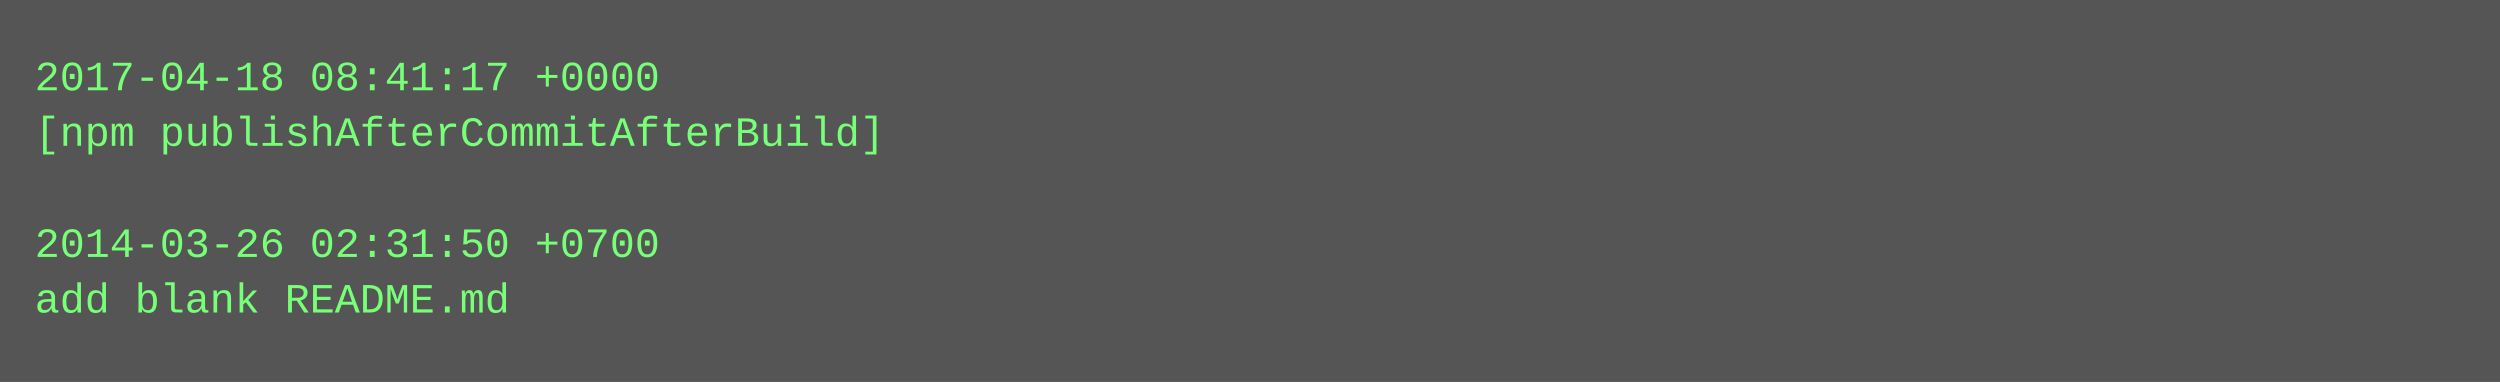
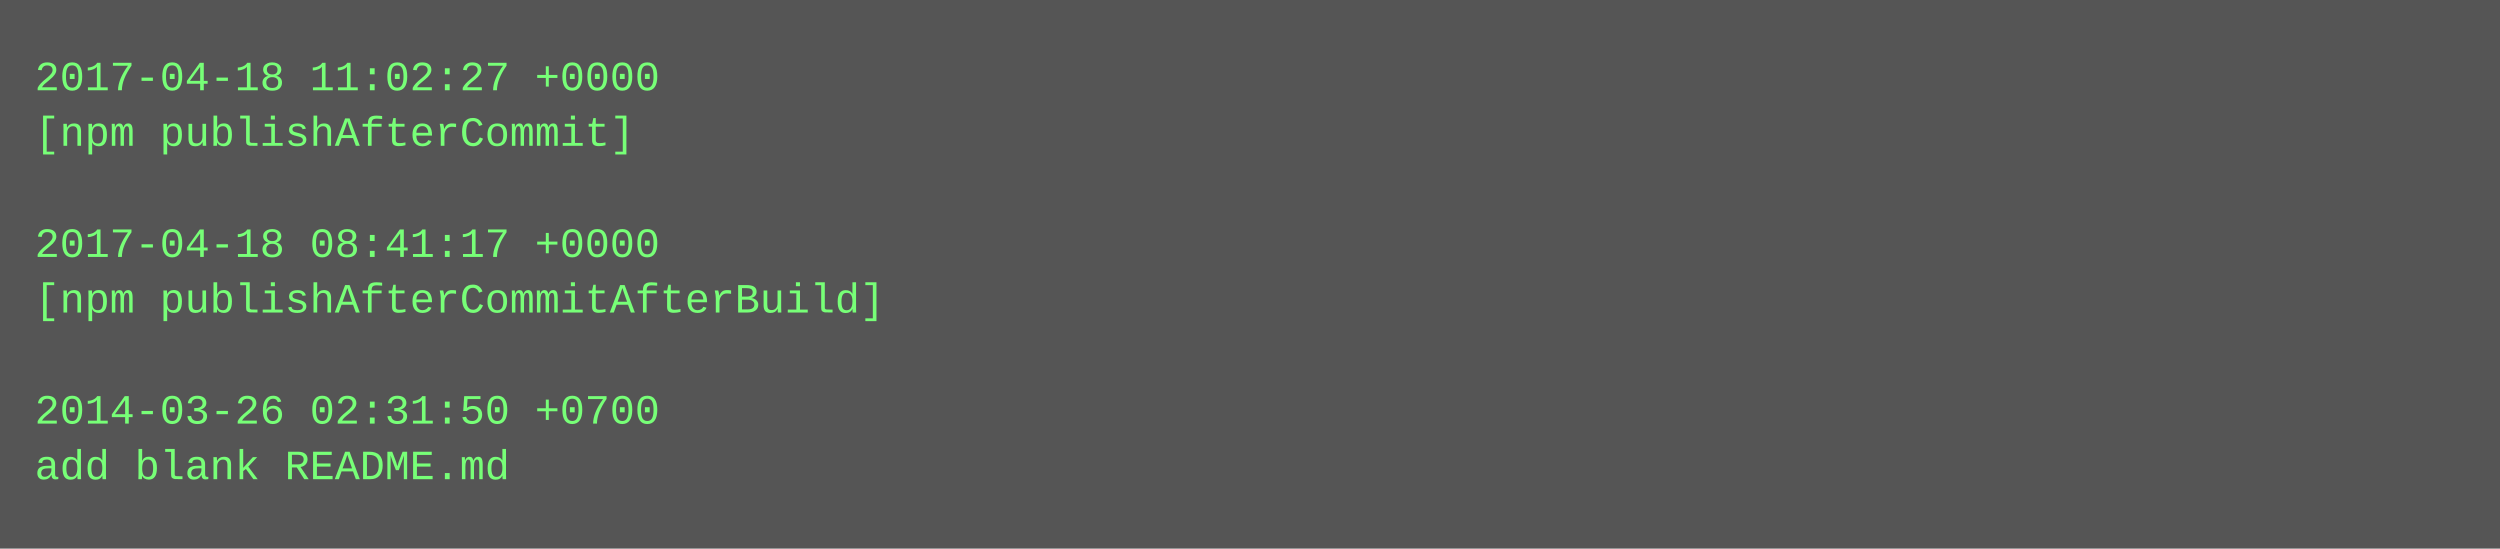
- <svg xmlns="http://www.w3.org/2000/svg" height="110" width="720">
-   <rect height="110" fill="#555" width="720" />
+ <svg xmlns="http://www.w3.org/2000/svg" height="158" width="720">
+   <rect height="158" fill="#555" width="720" />
  <text fill="#7f7" font-family="Courier New" font-size="12" xml:space="preserve">
-     <tspan x="10" y="26">2017-04-18 08:41:17 +0000</tspan>
-     <tspan x="10" y="42">[npm publishAfterCommitAfterBuild]</tspan>
+     <tspan x="10" y="26">2017-04-18 11:02:27 +0000</tspan>
+     <tspan x="10" y="42">[npm publishAfterCommit]</tspan>
    <tspan x="10" y="58" />
-     <tspan x="10" y="74">2014-03-26 02:31:50 +0700</tspan>
-     <tspan x="10" y="90">add blank README.md</tspan>
+     <tspan x="10" y="74">2017-04-18 08:41:17 +0000</tspan>
+     <tspan x="10" y="90">[npm publishAfterCommitAfterBuild]</tspan>
+     <tspan x="10" y="106" />
+     <tspan x="10" y="122">2014-03-26 02:31:50 +0700</tspan>
+     <tspan x="10" y="138">add blank README.md</tspan>
  </text>
</svg>
